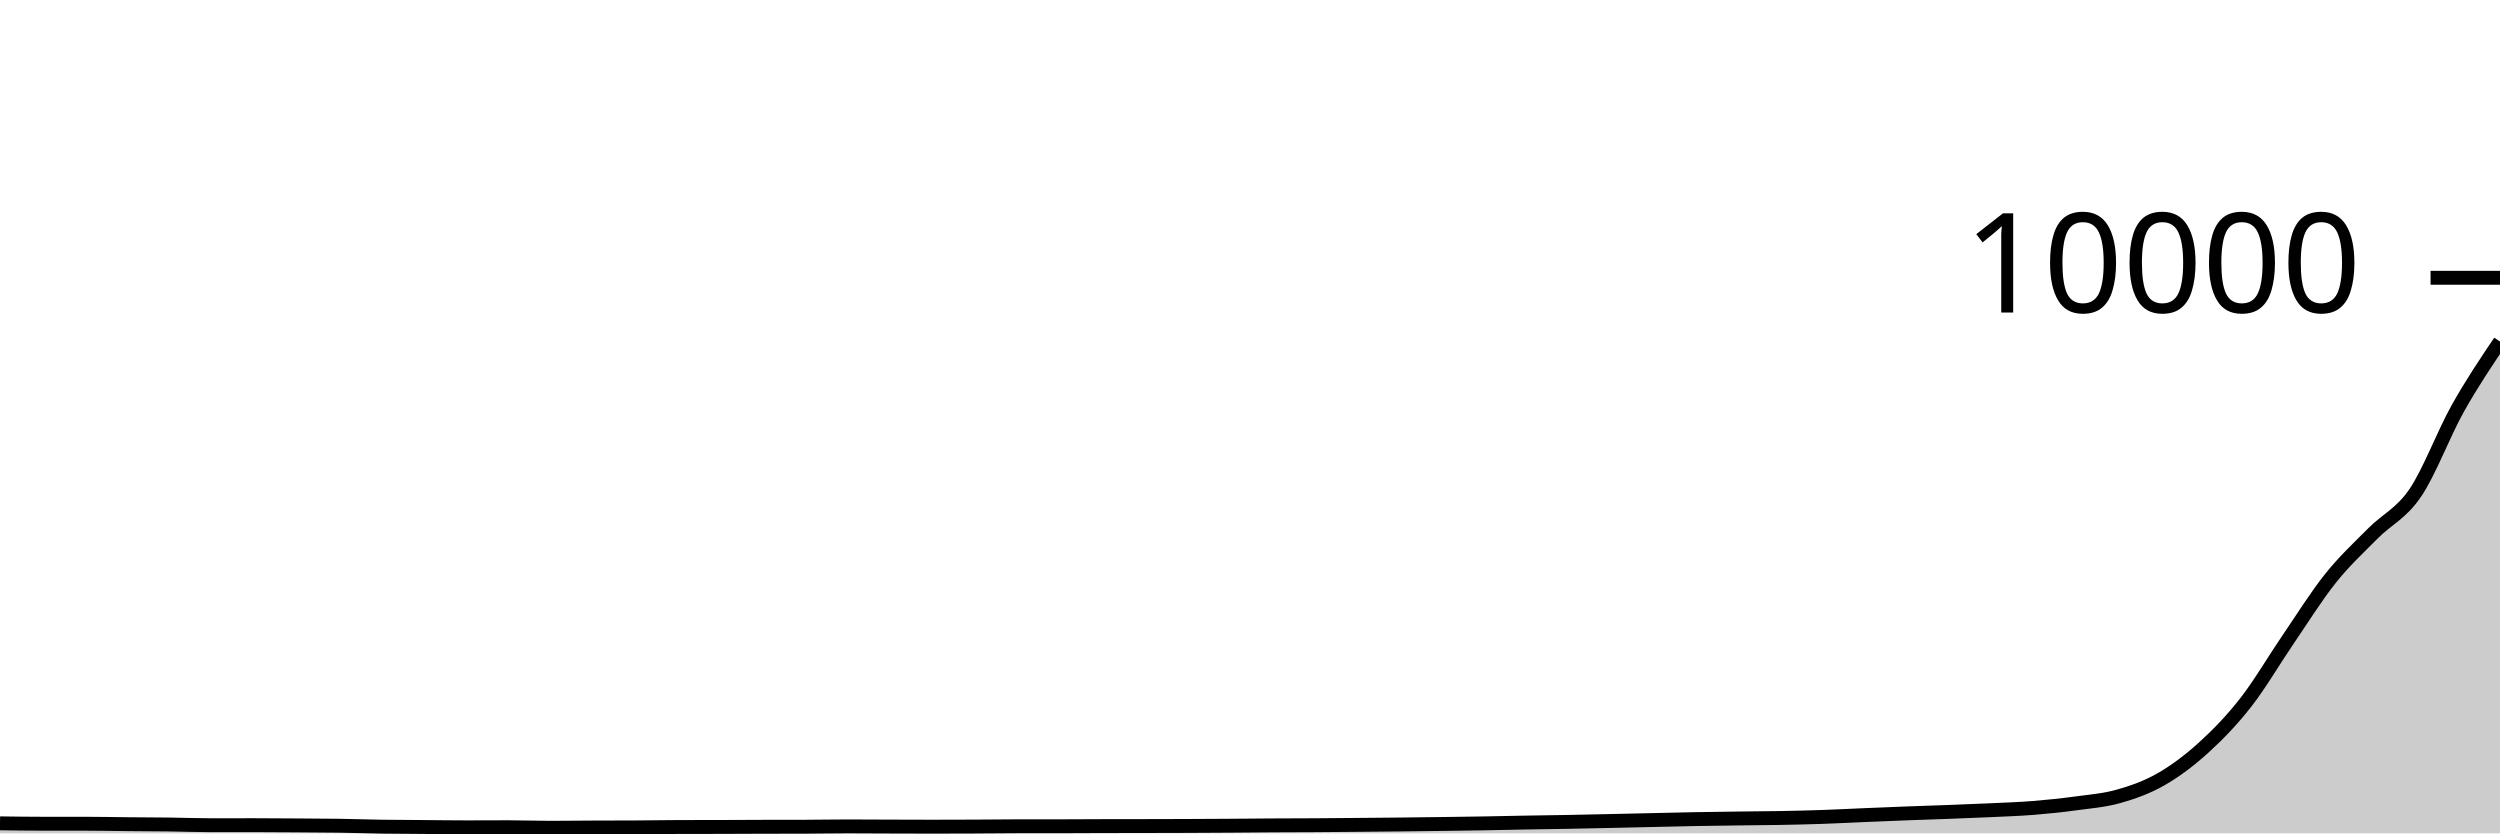
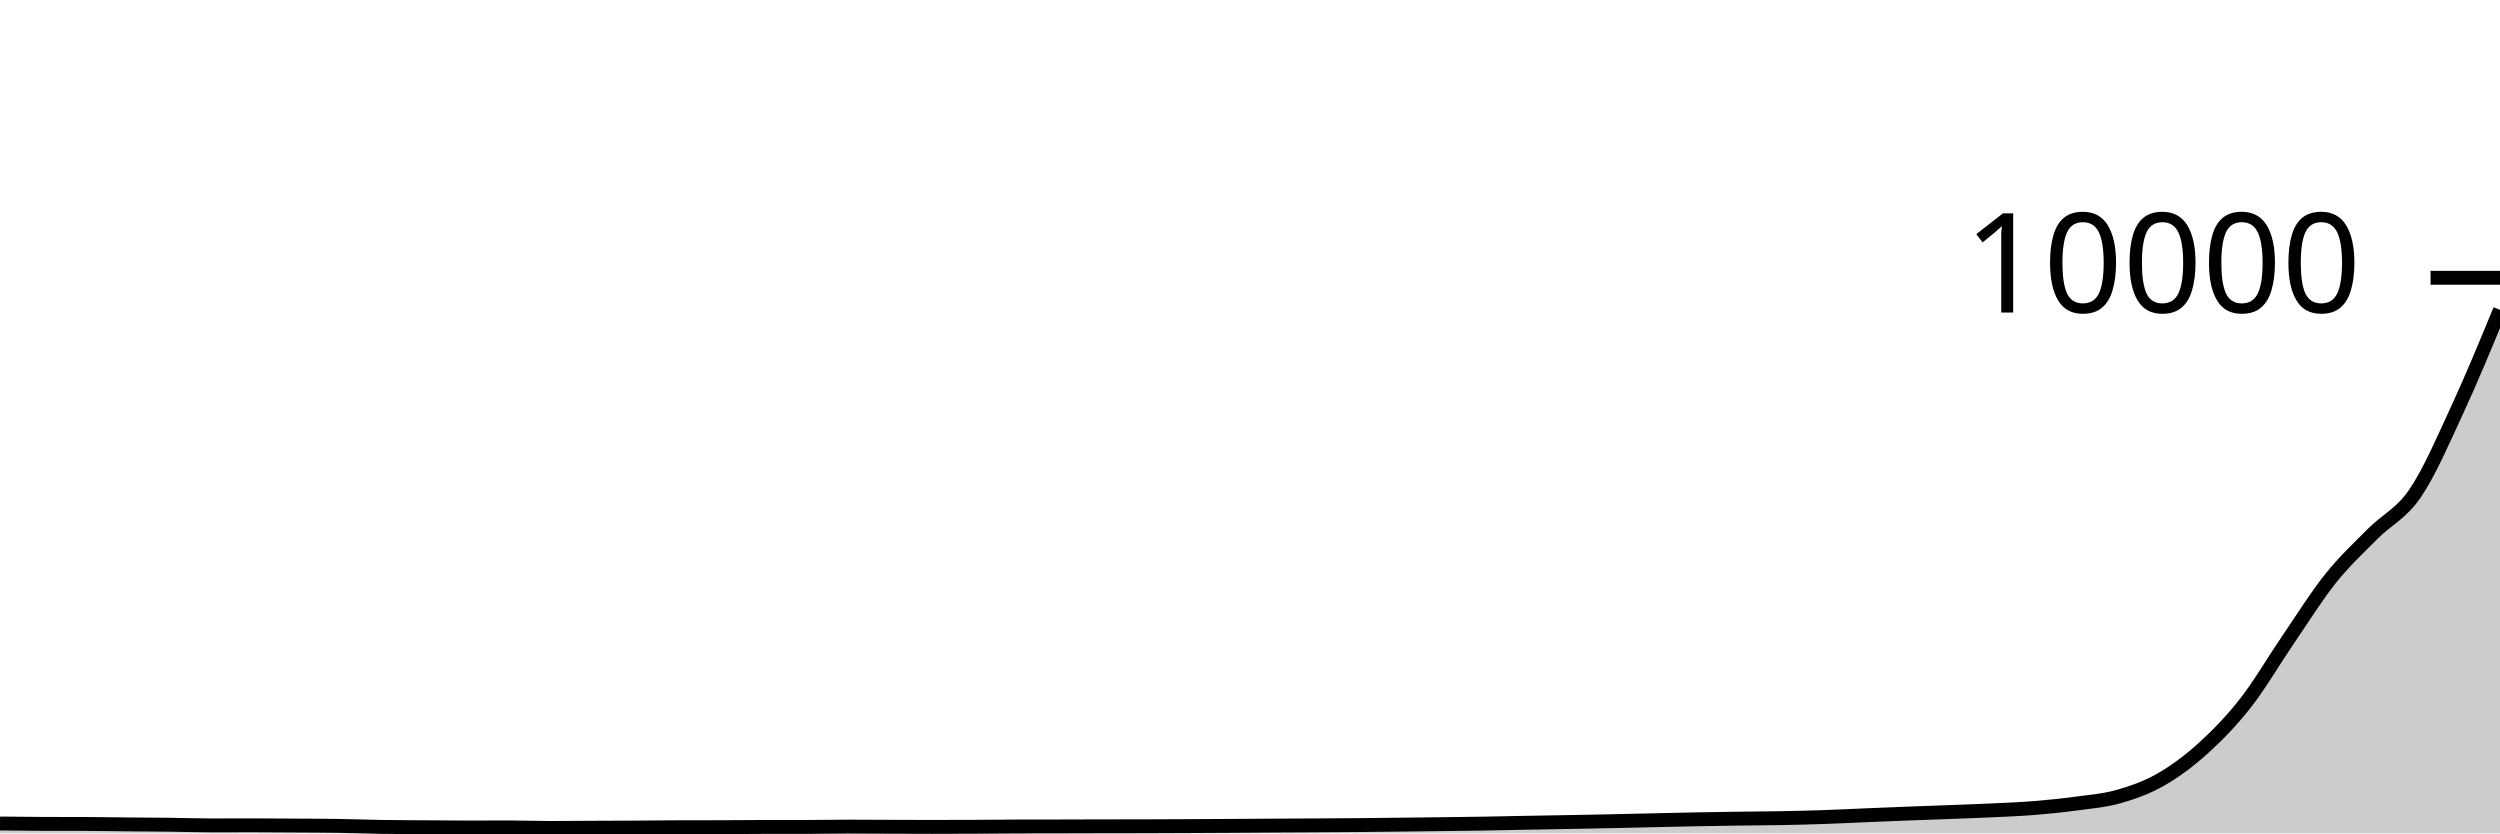
<svg xmlns="http://www.w3.org/2000/svg" viewBox="0 0 180 60">
  <g transform="translate(0,20)">
-     <path class="area" fill="rgba(0, 0, 0, 0.2)" d="M0,39.28C1.017,39.294,2.034,39.308,3.051,39.308C4.068,39.308,5.085,39.308,6.102,39.308C7.119,39.308,8.136,39.331,9.153,39.34C10.169,39.349,11.186,39.351,12.203,39.364C13.22,39.377,14.237,39.416,15.254,39.416C16.271,39.416,17.288,39.412,18.305,39.412C19.322,39.412,20.339,39.421,21.356,39.428C22.373,39.435,23.39,39.437,24.407,39.452C25.424,39.467,26.441,39.505,27.458,39.52C28.475,39.535,29.492,39.536,30.508,39.544C31.525,39.552,32.542,39.568,33.559,39.568C34.576,39.568,35.593,39.56,36.61,39.56C37.627,39.56,38.644,39.6,39.661,39.6C40.678,39.6,41.695,39.585,42.712,39.58C43.729,39.575,44.746,39.577,45.763,39.572C46.78,39.567,47.797,39.547,48.814,39.544C49.831,39.541,50.847,39.543,51.864,39.54C52.881,39.537,53.898,39.531,54.915,39.528C55.932,39.525,56.949,39.527,57.966,39.524C58.983,39.521,60,39.5,61.017,39.5C62.034,39.5,63.051,39.509,64.068,39.512C65.085,39.515,66.102,39.52,67.119,39.52C68.136,39.52,69.153,39.517,70.169,39.512C71.186,39.507,72.203,39.492,73.22,39.492C74.237,39.492,75.254,39.492,76.271,39.492C77.288,39.492,78.305,39.483,79.322,39.48C80.339,39.477,81.356,39.478,82.373,39.476C83.39,39.474,84.407,39.472,85.424,39.468C86.441,39.464,87.458,39.459,88.475,39.452C89.492,39.445,90.508,39.434,91.525,39.428C92.542,39.422,93.559,39.422,94.576,39.416C95.593,39.41,96.61,39.401,97.627,39.392C98.644,39.383,99.661,39.375,100.678,39.364C101.695,39.353,102.712,39.341,103.729,39.328C104.746,39.315,105.763,39.301,106.78,39.284C107.797,39.267,108.814,39.242,109.831,39.224C110.847,39.206,111.864,39.195,112.881,39.176C113.898,39.157,114.915,39.134,115.932,39.112C116.949,39.09,117.966,39.067,118.983,39.044C120,39.021,121.017,38.995,122.034,38.976C123.051,38.957,124.068,38.945,125.085,38.932C126.102,38.919,127.119,38.915,128.136,38.896C129.153,38.877,130.169,38.855,131.186,38.82C132.203,38.785,133.22,38.731,134.237,38.688C135.254,38.645,136.271,38.603,137.288,38.564C138.305,38.525,139.322,38.495,140.339,38.456C141.356,38.417,142.373,38.38,143.39,38.332C144.407,38.284,145.424,38.25,146.441,38.168C147.458,38.086,148.475,37.979,149.492,37.84C150.508,37.701,151.525,37.625,152.542,37.336C153.559,37.047,154.576,36.69,155.593,36.108C156.61,35.526,157.627,34.766,158.644,33.844C159.661,32.922,160.678,31.877,161.695,30.576C162.712,29.275,163.729,27.525,164.746,26.036C165.763,24.547,166.78,22.911,167.797,21.64C168.814,20.369,169.831,19.433,170.847,18.408C171.864,17.383,172.881,16.985,173.898,15.488C174.915,13.991,175.932,11.244,176.949,9.428C177.966,7.612,178.983,6.102,180,4.592L180,40C178.983,40,177.966,40,176.949,40C175.932,40,174.915,40,173.898,40C172.881,40,171.864,40,170.847,40C169.831,40,168.814,40,167.797,40C166.78,40,165.763,40,164.746,40C163.729,40,162.712,40,161.695,40C160.678,40,159.661,40,158.644,40C157.627,40,156.61,40,155.593,40C154.576,40,153.559,40,152.542,40C151.525,40,150.508,40,149.492,40C148.475,40,147.458,40,146.441,40C145.424,40,144.407,40,143.39,40C142.373,40,141.356,40,140.339,40C139.322,40,138.305,40,137.288,40C136.271,40,135.254,40,134.237,40C133.22,40,132.203,40,131.186,40C130.169,40,129.153,40,128.136,40C127.119,40,126.102,40,125.085,40C124.068,40,123.051,40,122.034,40C121.017,40,120,40,118.983,40C117.966,40,116.949,40,115.932,40C114.915,40,113.898,40,112.881,40C111.864,40,110.847,40,109.831,40C108.814,40,107.797,40,106.78,40C105.763,40,104.746,40,103.729,40C102.712,40,101.695,40,100.678,40C99.661,40,98.644,40,97.627,40C96.61,40,95.593,40,94.576,40C93.559,40,92.542,40,91.525,40C90.508,40,89.492,40,88.475,40C87.458,40,86.441,40,85.424,40C84.407,40,83.39,40,82.373,40C81.356,40,80.339,40,79.322,40C78.305,40,77.288,40,76.271,40C75.254,40,74.237,40,73.22,40C72.203,40,71.186,40,70.169,40C69.153,40,68.136,40,67.119,40C66.102,40,65.085,40,64.068,40C63.051,40,62.034,40,61.017,40C60,40,58.983,40,57.966,40C56.949,40,55.932,40,54.915,40C53.898,40,52.881,40,51.864,40C50.847,40,49.831,40,48.814,40C47.797,40,46.78,40,45.763,40C44.746,40,43.729,40,42.712,40C41.695,40,40.678,40,39.661,40C38.644,40,37.627,40,36.61,40C35.593,40,34.576,40,33.559,40C32.542,40,31.525,40,30.508,40C29.492,40,28.475,40,27.458,40C26.441,40,25.424,40,24.407,40C23.39,40,22.373,40,21.356,40C20.339,40,19.322,40,18.305,40C17.288,40,16.271,40,15.254,40C14.237,40,13.22,40,12.203,40C11.186,40,10.169,40,9.153,40C8.136,40,7.119,40,6.102,40C5.085,40,4.068,40,3.051,40C2.034,40,1.017,40,0,40Z" />
-     <path class="line" stroke="black" fill="none" d="M0,39.28C1.017,39.294,2.034,39.308,3.051,39.308C4.068,39.308,5.085,39.308,6.102,39.308C7.119,39.308,8.136,39.331,9.153,39.34C10.169,39.349,11.186,39.351,12.203,39.364C13.22,39.377,14.237,39.416,15.254,39.416C16.271,39.416,17.288,39.412,18.305,39.412C19.322,39.412,20.339,39.421,21.356,39.428C22.373,39.435,23.39,39.437,24.407,39.452C25.424,39.467,26.441,39.505,27.458,39.52C28.475,39.535,29.492,39.536,30.508,39.544C31.525,39.552,32.542,39.568,33.559,39.568C34.576,39.568,35.593,39.56,36.61,39.56C37.627,39.56,38.644,39.6,39.661,39.6C40.678,39.6,41.695,39.585,42.712,39.58C43.729,39.575,44.746,39.577,45.763,39.572C46.78,39.567,47.797,39.547,48.814,39.544C49.831,39.541,50.847,39.543,51.864,39.54C52.881,39.537,53.898,39.531,54.915,39.528C55.932,39.525,56.949,39.527,57.966,39.524C58.983,39.521,60,39.5,61.017,39.5C62.034,39.5,63.051,39.509,64.068,39.512C65.085,39.515,66.102,39.52,67.119,39.52C68.136,39.52,69.153,39.517,70.169,39.512C71.186,39.507,72.203,39.492,73.22,39.492C74.237,39.492,75.254,39.492,76.271,39.492C77.288,39.492,78.305,39.483,79.322,39.48C80.339,39.477,81.356,39.478,82.373,39.476C83.39,39.474,84.407,39.472,85.424,39.468C86.441,39.464,87.458,39.459,88.475,39.452C89.492,39.445,90.508,39.434,91.525,39.428C92.542,39.422,93.559,39.422,94.576,39.416C95.593,39.41,96.61,39.401,97.627,39.392C98.644,39.383,99.661,39.375,100.678,39.364C101.695,39.353,102.712,39.341,103.729,39.328C104.746,39.315,105.763,39.301,106.78,39.284C107.797,39.267,108.814,39.242,109.831,39.224C110.847,39.206,111.864,39.195,112.881,39.176C113.898,39.157,114.915,39.134,115.932,39.112C116.949,39.09,117.966,39.067,118.983,39.044C120,39.021,121.017,38.995,122.034,38.976C123.051,38.957,124.068,38.945,125.085,38.932C126.102,38.919,127.119,38.915,128.136,38.896C129.153,38.877,130.169,38.855,131.186,38.82C132.203,38.785,133.22,38.731,134.237,38.688C135.254,38.645,136.271,38.603,137.288,38.564C138.305,38.525,139.322,38.495,140.339,38.456C141.356,38.417,142.373,38.38,143.39,38.332C144.407,38.284,145.424,38.25,146.441,38.168C147.458,38.086,148.475,37.979,149.492,37.84C150.508,37.701,151.525,37.625,152.542,37.336C153.559,37.047,154.576,36.69,155.593,36.108C156.61,35.526,157.627,34.766,158.644,33.844C159.661,32.922,160.678,31.877,161.695,30.576C162.712,29.275,163.729,27.525,164.746,26.036C165.763,24.547,166.78,22.911,167.797,21.64C168.814,20.369,169.831,19.433,170.847,18.408C171.864,17.383,172.881,16.985,173.898,15.488C174.915,13.991,175.932,11.244,176.949,9.428C177.966,7.612,178.983,6.102,180,4.592" />
+     <path class="area" fill="rgba(0, 0, 0, 0.2)" d="M0,39.292C1.017,39.305,2.034,39.317,3.051,39.32C4.068,39.323,5.085,39.321,6.102,39.324C7.119,39.327,8.136,39.347,9.153,39.356C10.169,39.365,11.186,39.368,12.203,39.38C13.22,39.392,14.237,39.428,15.254,39.428C16.271,39.428,17.288,39.424,18.305,39.424C19.322,39.424,20.339,39.433,21.356,39.44C22.373,39.447,23.39,39.448,24.407,39.464C25.424,39.48,26.441,39.52,27.458,39.536C28.475,39.552,29.492,39.553,30.508,39.56C31.525,39.567,32.542,39.58,33.559,39.58C34.576,39.58,35.593,39.572,36.61,39.572C37.627,39.572,38.644,39.612,39.661,39.612C40.678,39.612,41.695,39.601,42.712,39.596C43.729,39.591,44.746,39.59,45.763,39.584C46.78,39.578,47.797,39.563,48.814,39.56C49.831,39.557,50.847,39.559,51.864,39.556C52.881,39.553,53.898,39.54,54.915,39.54C55.932,39.54,56.949,39.54,57.966,39.54C58.983,39.54,60,39.516,61.017,39.516C62.034,39.516,63.051,39.525,64.068,39.528C65.085,39.531,66.102,39.536,67.119,39.536C68.136,39.536,69.153,39.533,70.169,39.528C71.186,39.523,72.203,39.511,73.22,39.508C74.237,39.505,75.254,39.506,76.271,39.504C77.288,39.502,78.305,39.498,79.322,39.496C80.339,39.494,81.356,39.495,82.373,39.492C83.39,39.489,84.407,39.485,85.424,39.48C86.441,39.475,87.458,39.47,88.475,39.464C89.492,39.458,90.508,39.45,91.525,39.444C92.542,39.438,93.559,39.434,94.576,39.428C95.593,39.422,96.61,39.417,97.627,39.408C98.644,39.399,99.661,39.387,100.678,39.376C101.695,39.365,102.712,39.353,103.729,39.34C104.746,39.327,105.763,39.317,106.78,39.3C107.797,39.283,108.814,39.259,109.831,39.24C110.847,39.221,111.864,39.207,112.881,39.188C113.898,39.169,114.915,39.149,115.932,39.128C116.949,39.107,117.966,39.083,118.983,39.06C120,39.037,121.017,39.011,122.034,38.992C123.051,38.973,124.068,38.958,125.085,38.944C126.102,38.93,127.119,38.927,128.136,38.908C129.153,38.889,130.169,38.866,131.186,38.832C132.203,38.798,133.22,38.746,134.237,38.704C135.254,38.662,136.271,38.619,137.288,38.58C138.305,38.541,139.322,38.507,140.339,38.468C141.356,38.429,142.373,38.396,143.39,38.348C144.407,38.3,145.424,38.262,146.441,38.18C147.458,38.098,148.475,37.994,149.492,37.856C150.508,37.718,151.525,37.641,152.542,37.352C153.559,37.063,154.576,36.702,155.593,36.12C156.61,35.538,157.627,34.781,158.644,33.86C159.661,32.939,160.678,31.893,161.695,30.592C162.712,29.291,163.729,27.541,164.746,26.052C165.763,24.563,166.78,22.927,167.797,21.656C168.814,20.385,169.831,19.449,170.847,18.424C171.864,17.399,172.881,17.001,173.898,15.504C174.915,14.007,175.932,11.643,176.949,9.444C177.966,7.245,178.983,4.779,180,2.312L180,40C178.983,40,177.966,40,176.949,40C175.932,40,174.915,40,173.898,40C172.881,40,171.864,40,170.847,40C169.831,40,168.814,40,167.797,40C166.78,40,165.763,40,164.746,40C163.729,40,162.712,40,161.695,40C160.678,40,159.661,40,158.644,40C157.627,40,156.61,40,155.593,40C154.576,40,153.559,40,152.542,40C151.525,40,150.508,40,149.492,40C148.475,40,147.458,40,146.441,40C145.424,40,144.407,40,143.39,40C142.373,40,141.356,40,140.339,40C139.322,40,138.305,40,137.288,40C136.271,40,135.254,40,134.237,40C133.22,40,132.203,40,131.186,40C130.169,40,129.153,40,128.136,40C127.119,40,126.102,40,125.085,40C124.068,40,123.051,40,122.034,40C121.017,40,120,40,118.983,40C117.966,40,116.949,40,115.932,40C114.915,40,113.898,40,112.881,40C111.864,40,110.847,40,109.831,40C108.814,40,107.797,40,106.78,40C105.763,40,104.746,40,103.729,40C102.712,40,101.695,40,100.678,40C99.661,40,98.644,40,97.627,40C96.61,40,95.593,40,94.576,40C93.559,40,92.542,40,91.525,40C90.508,40,89.492,40,88.475,40C87.458,40,86.441,40,85.424,40C84.407,40,83.39,40,82.373,40C81.356,40,80.339,40,79.322,40C78.305,40,77.288,40,76.271,40C75.254,40,74.237,40,73.22,40C72.203,40,71.186,40,70.169,40C69.153,40,68.136,40,67.119,40C66.102,40,65.085,40,64.068,40C63.051,40,62.034,40,61.017,40C60,40,58.983,40,57.966,40C56.949,40,55.932,40,54.915,40C53.898,40,52.881,40,51.864,40C50.847,40,49.831,40,48.814,40C47.797,40,46.78,40,45.763,40C44.746,40,43.729,40,42.712,40C41.695,40,40.678,40,39.661,40C38.644,40,37.627,40,36.61,40C35.593,40,34.576,40,33.559,40C32.542,40,31.525,40,30.508,40C29.492,40,28.475,40,27.458,40C26.441,40,25.424,40,24.407,40C23.39,40,22.373,40,21.356,40C20.339,40,19.322,40,18.305,40C17.288,40,16.271,40,15.254,40C14.237,40,13.22,40,12.203,40C11.186,40,10.169,40,9.153,40C8.136,40,7.119,40,6.102,40C5.085,40,4.068,40,3.051,40C2.034,40,1.017,40,0,40Z" />
+     <path class="line" stroke="black" fill="none" d="M0,39.292C1.017,39.305,2.034,39.317,3.051,39.32C4.068,39.323,5.085,39.321,6.102,39.324C7.119,39.327,8.136,39.347,9.153,39.356C10.169,39.365,11.186,39.368,12.203,39.38C13.22,39.392,14.237,39.428,15.254,39.428C16.271,39.428,17.288,39.424,18.305,39.424C19.322,39.424,20.339,39.433,21.356,39.44C22.373,39.447,23.39,39.448,24.407,39.464C25.424,39.48,26.441,39.52,27.458,39.536C28.475,39.552,29.492,39.553,30.508,39.56C31.525,39.567,32.542,39.58,33.559,39.58C34.576,39.58,35.593,39.572,36.61,39.572C37.627,39.572,38.644,39.612,39.661,39.612C40.678,39.612,41.695,39.601,42.712,39.596C43.729,39.591,44.746,39.59,45.763,39.584C46.78,39.578,47.797,39.563,48.814,39.56C49.831,39.557,50.847,39.559,51.864,39.556C52.881,39.553,53.898,39.54,54.915,39.54C55.932,39.54,56.949,39.54,57.966,39.54C58.983,39.54,60,39.516,61.017,39.516C62.034,39.516,63.051,39.525,64.068,39.528C65.085,39.531,66.102,39.536,67.119,39.536C68.136,39.536,69.153,39.533,70.169,39.528C71.186,39.523,72.203,39.511,73.22,39.508C74.237,39.505,75.254,39.506,76.271,39.504C77.288,39.502,78.305,39.498,79.322,39.496C80.339,39.494,81.356,39.495,82.373,39.492C83.39,39.489,84.407,39.485,85.424,39.48C86.441,39.475,87.458,39.47,88.475,39.464C89.492,39.458,90.508,39.45,91.525,39.444C92.542,39.438,93.559,39.434,94.576,39.428C95.593,39.422,96.61,39.417,97.627,39.408C98.644,39.399,99.661,39.387,100.678,39.376C101.695,39.365,102.712,39.353,103.729,39.34C104.746,39.327,105.763,39.317,106.78,39.3C107.797,39.283,108.814,39.259,109.831,39.24C110.847,39.221,111.864,39.207,112.881,39.188C113.898,39.169,114.915,39.149,115.932,39.128C116.949,39.107,117.966,39.083,118.983,39.06C120,39.037,121.017,39.011,122.034,38.992C123.051,38.973,124.068,38.958,125.085,38.944C126.102,38.93,127.119,38.927,128.136,38.908C129.153,38.889,130.169,38.866,131.186,38.832C132.203,38.798,133.22,38.746,134.237,38.704C135.254,38.662,136.271,38.619,137.288,38.58C138.305,38.541,139.322,38.507,140.339,38.468C141.356,38.429,142.373,38.396,143.39,38.348C144.407,38.3,145.424,38.262,146.441,38.18C147.458,38.098,148.475,37.994,149.492,37.856C150.508,37.718,151.525,37.641,152.542,37.352C153.559,37.063,154.576,36.702,155.593,36.12C156.61,35.538,157.627,34.781,158.644,33.86C159.661,32.939,160.678,31.893,161.695,30.592C162.712,29.291,163.729,27.541,164.746,26.052C165.763,24.563,166.78,22.927,167.797,21.656C168.814,20.385,169.831,19.449,170.847,18.424C171.864,17.399,172.881,17.001,173.898,15.504C174.915,14.007,175.932,11.643,176.949,9.444C177.966,7.245,178.983,4.779,180,2.312" />
    <path class="axis-ceiling" stroke-width="1" stroke="black" fill="none" d="M175,0L180,0" />
    <text class="axis-ceiling-label" font-family="sans-serif" text-anchor="end" font-size="10px" x="170" y="2.5">10000</text>
  </g>
</svg>
